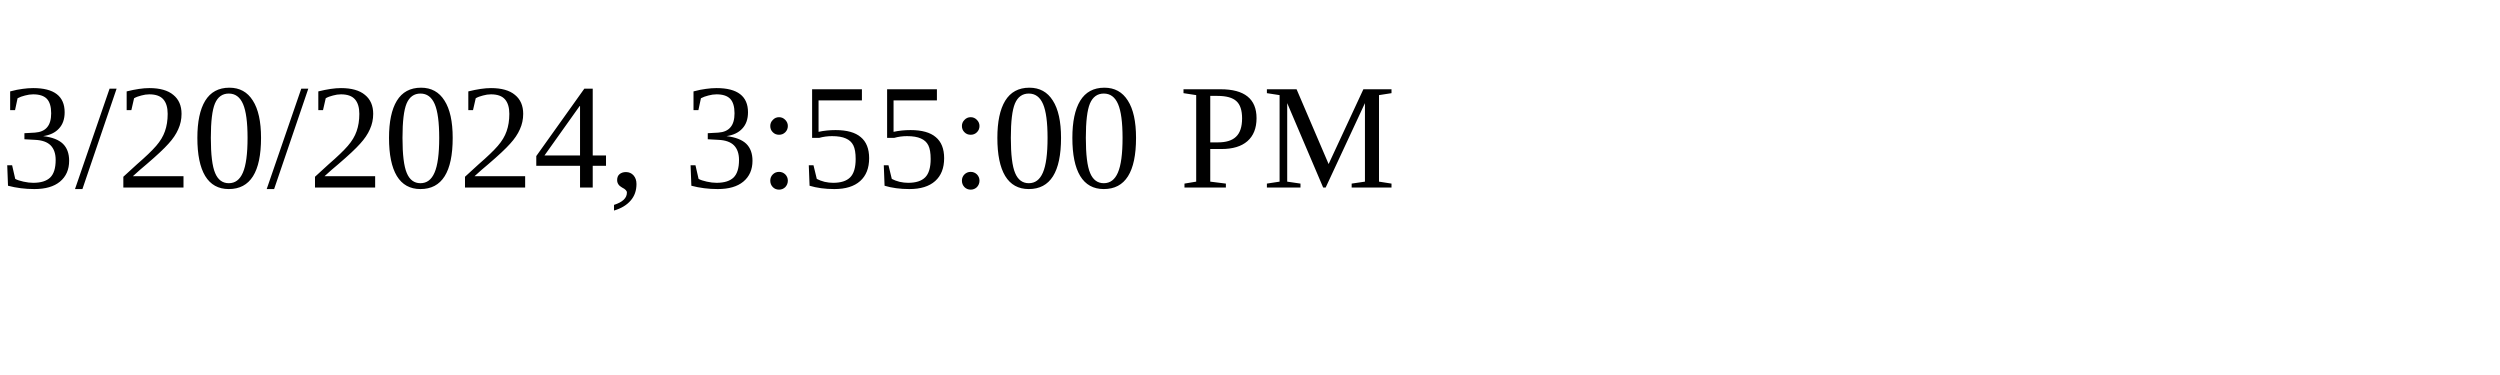
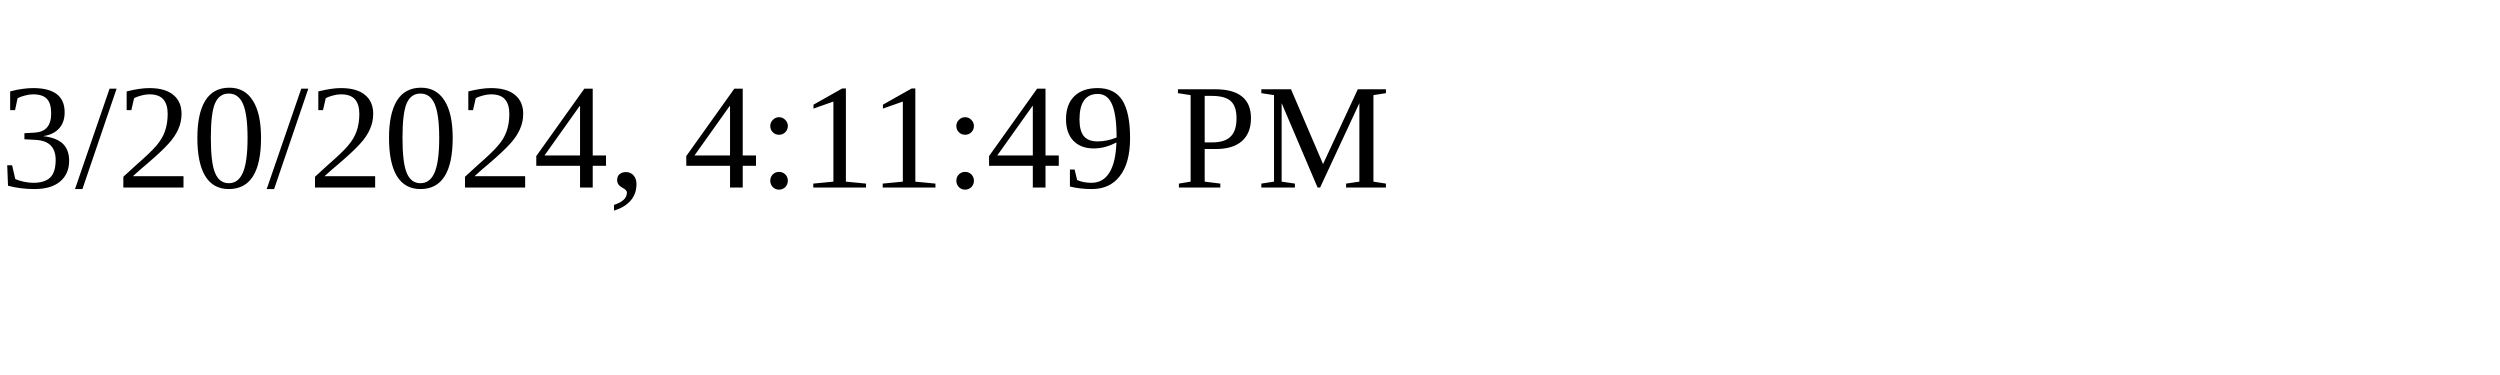
<svg xmlns="http://www.w3.org/2000/svg" height="30" width="200">
-   <text x="0" y="15">3/20/2024, 3:55:00 PM</text>
+   <text x="0" y="15">3/20/2024, 4:11:49 PM</text>
</svg>
